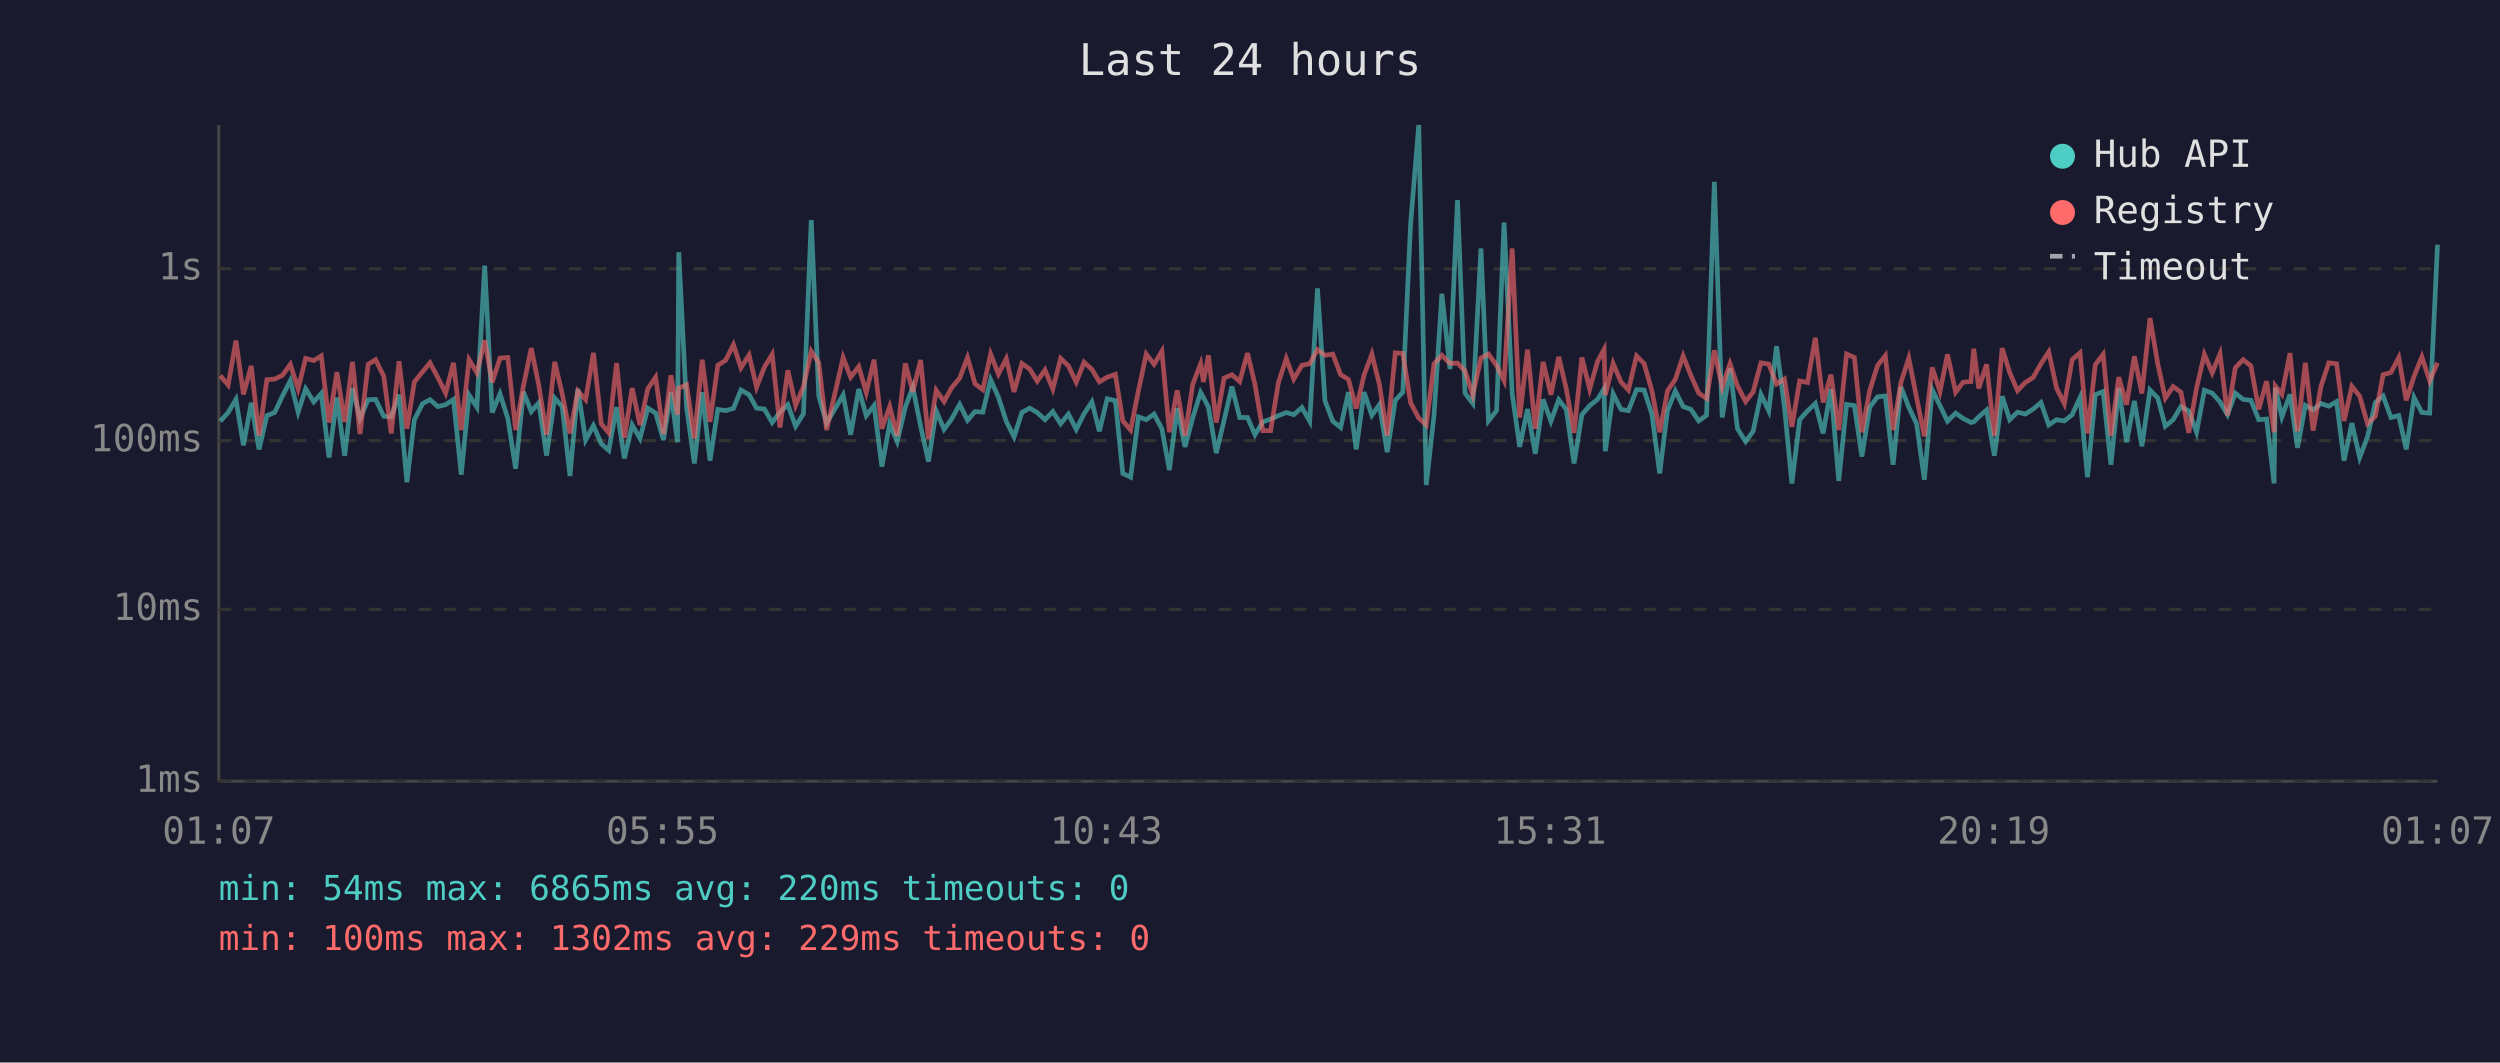
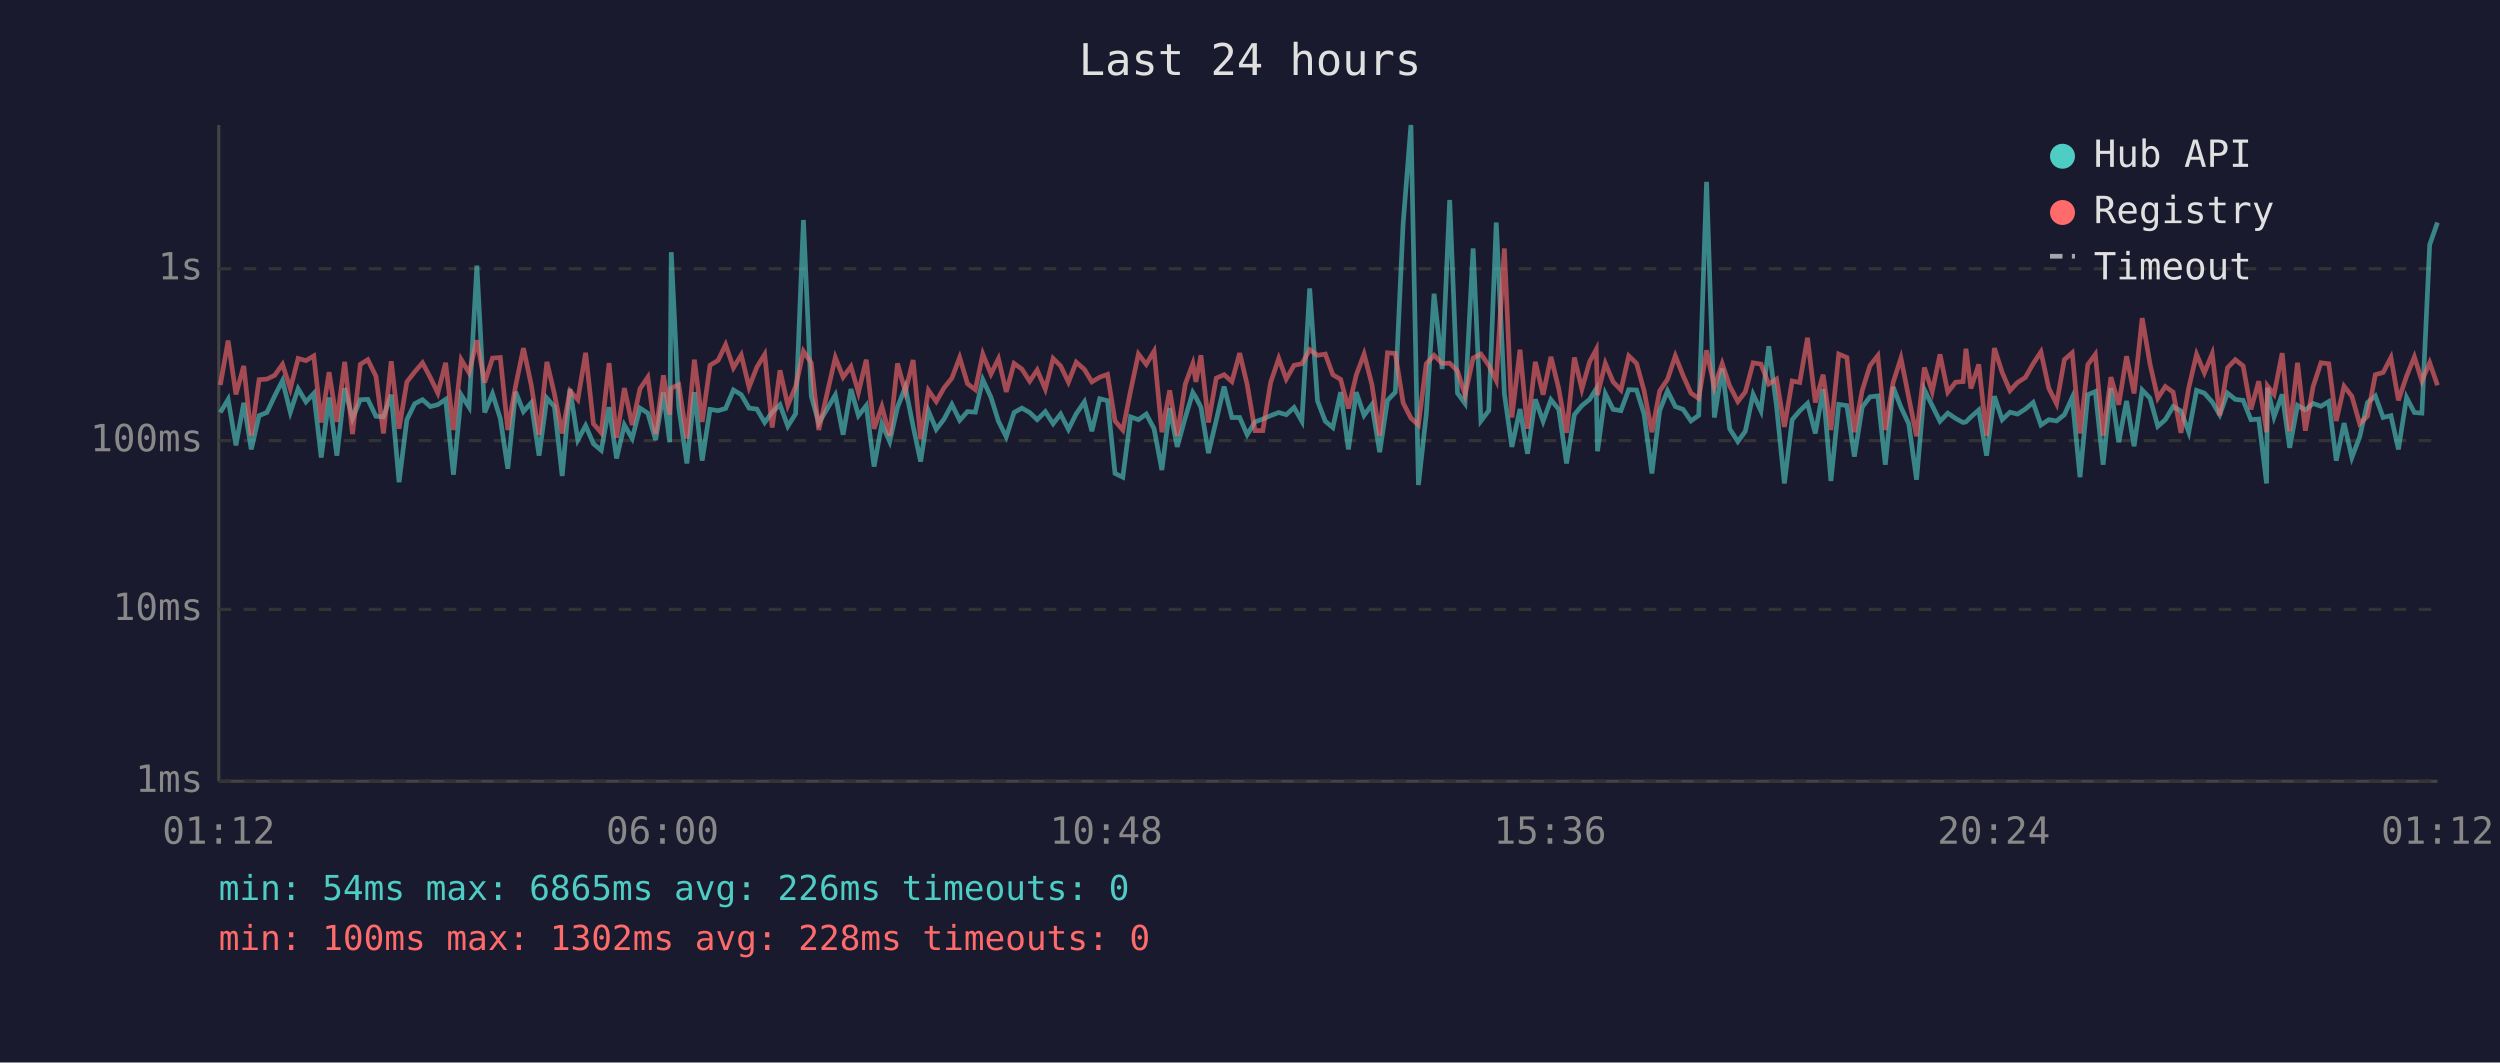
<svg xmlns="http://www.w3.org/2000/svg" viewBox="0 0 800 340" font-family="monospace" font-size="12">
  <rect width="800" height="340" fill="#1a1a2e" />
  <text x="400" y="24" fill="#e0e0e0" font-size="14" text-anchor="middle">Last 24 hours</text>
  <line x1="70" y1="40" x2="70" y2="250" stroke="#444" stroke-width="1" />
  <line x1="70" y1="250" x2="780" y2="250" stroke="#444" stroke-width="1" />
  <line x1="70" y1="250" x2="780" y2="250" stroke="#333" stroke-width="1" stroke-dasharray="4" />
  <text x="65" y="250" fill="#888" text-anchor="end" dominant-baseline="middle">1ms</text>
  <line x1="70" y1="195" x2="780" y2="195" stroke="#333" stroke-width="1" stroke-dasharray="4" />
  <text x="65" y="195" fill="#888" text-anchor="end" dominant-baseline="middle">10ms</text>
  <line x1="70" y1="141" x2="780" y2="141" stroke="#333" stroke-width="1" stroke-dasharray="4" />
  <text x="65" y="141" fill="#888" text-anchor="end" dominant-baseline="middle">100ms</text>
  <line x1="70" y1="86" x2="780" y2="86" stroke="#333" stroke-width="1" stroke-dasharray="4" />
  <text x="65" y="86" fill="#888" text-anchor="end" dominant-baseline="middle">1s</text>
-   <text x="70" y="270" fill="#888" text-anchor="middle">01:07</text>
-   <text x="212" y="270" fill="#888" text-anchor="middle">05:55</text>
-   <text x="354" y="270" fill="#888" text-anchor="middle">10:43</text>
-   <text x="496" y="270" fill="#888" text-anchor="middle">15:31</text>
-   <text x="638" y="270" fill="#888" text-anchor="middle">20:19</text>
-   <text x="780" y="270" fill="#888" text-anchor="middle">01:07</text>
-   <polyline points="70.5,134.8 73.0,132.0 75.5,127.8 77.9,142.5 80.4,128.9 82.9,143.8 85.4,133.0 87.9,132.0 90.4,126.7 92.9,121.8 95.4,131.9 97.8,124.4 100.4,128.6 102.8,125.9 105.3,146.4 107.8,127.2 110.3,145.8 112.8,124.2 115.2,133.9 117.8,127.9 120.2,127.8 122.8,133.2 125.2,133.4 127.7,126.3 130.2,154.3 132.6,134.3 135.2,129.2 137.6,127.9 140.1,130.1 142.6,129.5 145.1,127.8 147.6,151.9 150.1,126.4 152.6,130.3 155.1,85.0 157.5,132.0 160.0,126.0 162.5,133.9 165.0,150.0 167.5,125.4 170.0,131.7 172.4,128.9 174.9,145.8 177.5,127.4 179.9,130.1 182.4,152.3 184.9,124.5 187.4,140.8 189.9,136.2 192.4,142.0 194.8,144.1 197.3,130.3 199.8,146.7 202.3,136.0 204.8,140.3 207.3,130.6 209.8,132.2 212.3,140.8 214.7,125.6 216.8,141.5 217.2,80.7 219.7,130.3 222.2,148.3 224.7,125.5 227.2,147.4 229.7,131.0 232.2,131.4 234.7,130.7 237.1,124.8 239.7,126.3 242.1,130.6 244.6,130.9 247.1,135.2 249.6,131.9 252.1,129.5 254.6,136.4 257.1,132.4 259.6,70.4 262.0,126.7 264.5,135.4 269.8,126.4 272.2,139.1 274.8,124.5 277.2,133.0 279.7,129.8 282.2,149.3 284.7,135.6 287.1,141.3 289.7,130.3 292.1,123.9 294.6,136.4 297.1,147.7 299.6,131.5 302.1,137.4 304.5,134.1 307.1,129.4 309.6,134.5 312.0,131.7 314.5,131.9 317.0,121.5 319.5,127.1 322.0,134.8 324.5,139.8 327.0,132.0 329.5,130.6 331.9,132.0 334.4,134.3 336.9,131.7 339.4,135.6 341.9,132.5 344.4,137.4 346.9,132.4 349.4,128.6 351.8,138.0 354.3,127.6 356.9,128.2 359.3,151.5 361.8,152.7 364.3,133.4 366.8,134.3 369.3,132.5 371.8,137.2 374.2,150.4 376.7,130.6 379.2,143.0 381.7,133.6 384.2,125.6 385.1,127.2 386.7,130.3 389.2,145.0 391.7,134.5 394.2,123.7 396.7,133.6 399.2,133.6 401.6,139.1 404.1,135.0 406.6,134.1 409.1,133.0 411.6,132.0 414.0,132.7 416.6,130.4 419.1,134.8 421.6,92.3 424.0,128.3 426.5,134.8 429.0,136.8 431.5,125.5 434.0,143.8 436.5,125.5 439.0,132.9 441.4,129.5 443.9,144.7 446.5,128.1 448.9,125.5 451.4,71.6 454.0,40.0 456.4,155.2 458.9,132.7 461.4,94.0 464.0,118.1 466.4,64.0 468.8,125.8 471.3,129.1 473.9,79.5 476.3,134.7 478.9,131.4 481.3,71.2 483.9,126.0 486.3,143.0 488.8,130.9 491.3,145.2 493.8,127.8 496.3,134.8 498.8,127.9 501.2,131.0 503.7,148.3 506.2,132.7 508.7,129.8 511.2,127.8 513.3,124.4 513.7,144.4 516.2,126.0 518.7,131.0 521.1,131.4 523.7,124.7 526.1,124.8 528.6,132.5 531.1,151.5 533.6,131.4 536.1,125.1 538.6,130.1 541.1,131.0 543.6,134.7 546.1,132.9 548.6,58.2 551.1,133.6 553.6,117.9 556.0,137.2 558.6,141.3 561.0,138.0 563.5,126.2 566.0,131.5 568.5,110.8 571.0,130.1 573.4,154.7 575.9,134.3 578.4,131.5 580.9,129.1 583.4,138.7 585.9,124.5 588.4,153.9 590.9,129.4 593.4,129.8 595.8,146.1 598.3,130.3 600.8,127.0 603.3,126.7 605.8,148.7 608.3,123.8 610.8,130.3 613.3,135.6 615.8,153.5 618.3,124.7 620.8,129.8 623.2,134.8 625.8,132.2 628.2,133.9 630.7,135.2 631.6,135.0 633.2,133.4 635.7,131.2 638.2,145.8 640.7,126.8 643.1,134.3 645.6,131.9 648.1,132.5 650.6,130.9 653.1,128.8 655.6,136.0 658.1,134.3 660.6,134.7 663.1,132.7 665.6,127.2 668.0,152.7 670.5,126.3 673.0,125.3 675.5,148.7 678.0,124.2 680.5,141.5 683.0,128.3 685.4,142.8 688.0,124.8 690.5,127.4 692.9,136.4 695.4,134.3 697.9,130.1 700.4,131.5 702.9,138.3 705.4,124.9 707.9,125.8 710.4,128.6 712.8,132.7 715.3,125.8 717.8,127.8 720.3,128.1 722.8,134.3 725.3,134.1 727.7,154.7 728.1,124.1 730.2,133.4 732.8,126.2 735.2,143.3 737.7,129.7 740.2,131.2 742.7,129.1 745.2,130.0 747.7,128.5 750.1,147.4 752.6,135.4 755.1,146.4 757.6,139.8 760.1,128.8 762.6,126.7 765.1,133.6 767.6,133.0 770.0,143.8 772.5,127.2 775.0,132.0 777.5,132.2 780.0,78.3" fill="none" stroke="#4ecdc4" stroke-width="1.5" opacity="0.6" />
-   <polyline points="70.5,120.2 73.0,123.2 75.5,109.0 77.9,126.2 80.4,117.1 82.9,139.4 85.4,121.5 87.9,121.3 90.4,120.1 92.9,116.6 95.4,124.4 97.8,114.7 100.4,115.4 102.8,113.9 105.3,135.2 107.8,119.1 110.3,135.0 112.8,115.8 115.2,138.9 117.8,116.6 120.2,115.1 122.8,120.4 125.2,138.7 127.7,115.6 130.2,137.2 132.6,122.2 135.2,119.0 137.6,116.1 140.1,120.8 142.6,125.8 145.1,116.1 147.6,137.6 150.1,115.1 152.6,119.3 155.1,108.9 157.5,122.4 160.0,114.6 162.5,114.4 165.0,137.6 167.5,123.5 170.0,111.4 172.4,123.2 174.9,139.1 177.5,115.8 179.9,126.0 182.4,138.7 184.9,125.1 187.4,127.9 189.9,112.9 192.4,135.6 194.8,138.5 197.3,116.2 199.8,140.1 202.3,124.2 204.8,136.0 207.3,124.4 209.8,120.7 212.3,138.9 214.7,120.1 216.8,132.7 217.2,124.2 219.7,123.1 222.2,140.3 224.7,115.1 227.2,135.0 229.7,116.9 232.2,115.3 234.7,110.3 237.1,117.7 239.7,113.6 242.1,123.9 244.6,117.5 247.1,113.4 249.6,136.8 252.1,118.5 254.6,129.7 257.1,123.7 259.6,112.4 262.0,116.1 264.5,137.6 269.8,114.4 272.2,120.7 274.8,117.3 277.2,125.6 279.7,115.1 282.2,137.2 284.7,130.1 287.1,139.4 289.7,116.3 292.1,125.4 294.6,115.2 297.1,140.5 299.6,124.9 302.1,128.5 304.5,124.1 307.1,121.0 309.6,114.4 312.0,122.8 314.5,124.7 317.0,113.3 319.5,119.7 322.0,114.8 324.5,125.4 327.0,116.3 329.5,118.1 331.9,122.0 334.4,118.4 336.9,124.5 339.4,114.7 341.9,117.1 344.4,122.3 346.9,115.9 349.4,118.2 351.8,122.2 354.3,120.7 356.9,119.8 359.3,134.7 361.8,137.6 364.3,125.0 366.8,113.3 369.3,116.6 371.8,112.4 374.2,138.3 376.7,124.9 379.2,139.4 381.7,122.9 384.2,116.4 385.1,122.2 386.7,113.7 389.2,135.2 391.7,121.0 394.2,119.9 396.7,122.1 399.2,113.0 401.6,123.1 404.1,137.8 406.6,137.8 409.1,122.4 411.6,114.7 414.0,121.3 416.6,116.9 419.1,116.4 421.6,111.9 424.0,113.7 426.5,113.3 429.0,119.9 431.5,121.4 434.0,130.7 436.5,120.0 439.0,113.3 441.4,123.0 443.9,139.4 446.5,112.9 448.9,113.1 451.4,128.9 454.0,133.8 456.4,136.0 458.9,116.4 461.4,113.7 464.0,116.3 466.4,116.2 468.8,118.7 471.3,126.4 473.9,114.6 476.3,113.3 478.9,116.9 481.3,121.8 483.9,79.5 486.3,133.6 488.8,111.9 491.3,137.2 493.8,115.8 496.3,126.3 498.8,114.2 501.2,124.4 503.7,138.5 506.2,114.4 508.7,124.5 511.2,115.7 513.3,111.8 513.7,126.4 516.2,116.3 518.7,122.2 521.1,124.8 523.7,113.9 526.1,116.3 528.6,125.0 531.1,138.3 533.6,125.1 536.1,121.4 538.6,113.9 541.1,120.2 543.6,125.8 546.1,127.5 548.6,112.1 551.1,123.9 553.6,116.4 556.0,123.5 558.6,128.5 561.0,125.4 563.5,116.1 566.0,116.5 568.5,122.9 571.0,121.3 573.4,136.6 575.9,121.9 578.4,122.4 580.9,108.1 583.4,128.8 585.9,119.9 588.4,137.6 590.9,113.3 593.4,114.4 595.8,138.3 598.3,125.0 600.8,117.0 603.3,113.8 605.8,137.6 608.3,122.4 610.8,114.6 613.3,127.2 615.8,139.6 618.3,117.6 620.8,125.3 623.2,113.4 625.8,125.5 628.2,122.3 630.7,122.1 631.6,111.6 633.2,124.3 635.7,116.6 638.2,139.4 640.7,111.4 643.1,119.2 645.6,125.0 648.1,122.4 650.6,120.8 653.1,116.4 655.6,112.6 658.1,124.2 660.6,129.2 663.1,115.1 665.6,112.9 668.0,138.7 670.5,116.7 673.0,113.4 675.5,139.4 678.0,120.7 680.5,129.5 683.0,114.0 685.4,125.9 688.0,101.8 690.5,116.5 692.9,127.4 695.4,123.7 697.9,125.5 700.4,138.5 702.9,124.1 705.4,113.4 707.9,119.3 710.4,113.2 712.8,132.9 715.3,117.7 717.8,115.1 720.3,117.1 722.8,131.0 725.3,122.0 727.7,138.3 728.1,123.5 730.2,126.2 732.8,113.0 735.2,138.0 737.7,116.1 740.2,137.8 742.7,123.7 745.2,116.1 747.7,116.4 750.1,134.7 752.6,123.6 755.1,126.8 757.6,135.6 760.1,133.2 762.6,119.9 765.1,119.2 767.6,114.4 770.0,128.1 772.5,120.4 775.0,114.2 777.5,121.9 780.0,116.1" fill="none" stroke="#ff6b6b" stroke-width="1.5" opacity="0.6" />
+   <text x="70" y="270" fill="#888" text-anchor="middle">01:12</text>
+   <text x="212" y="270" fill="#888" text-anchor="middle">06:00</text>
+   <text x="354" y="270" fill="#888" text-anchor="middle">10:48</text>
+   <text x="496" y="270" fill="#888" text-anchor="middle">15:36</text>
+   <text x="638" y="270" fill="#888" text-anchor="middle">20:24</text>
+   <text x="780" y="270" fill="#888" text-anchor="middle">01:12</text>
+   <polyline points="70.5,132.0 73.0,127.8 75.5,142.5 78.0,128.9 80.4,143.8 82.9,133.0 85.4,132.0 87.9,126.7 90.4,121.8 92.9,131.9 95.4,124.4 97.9,128.6 100.4,125.9 102.8,146.4 105.3,127.2 107.8,145.8 110.3,124.2 112.8,133.9 115.3,127.9 117.7,127.8 120.3,133.2 122.7,133.4 125.2,126.3 127.7,154.3 130.2,134.3 132.7,129.2 135.2,127.9 137.7,130.1 140.1,129.5 142.6,127.8 145.1,151.9 147.6,126.4 150.1,130.3 152.6,85.0 155.1,132.0 157.6,126.0 160.1,133.9 162.5,150.0 165.0,125.4 167.5,131.7 170.0,128.9 172.5,145.8 175.0,127.4 177.4,130.1 179.9,152.3 182.4,124.5 184.9,140.8 187.4,136.2 189.9,142.0 192.4,144.1 194.9,130.3 197.3,146.7 199.8,136.0 202.3,140.3 204.8,130.6 207.3,132.2 209.8,140.8 212.3,125.6 214.3,141.5 214.8,80.7 217.2,130.3 219.8,148.3 222.2,125.5 224.7,147.4 227.2,131.0 229.8,131.4 232.2,130.7 234.7,124.8 237.2,126.3 239.7,130.6 242.2,130.9 244.7,135.2 247.1,131.9 249.6,129.5 252.1,136.4 254.6,132.4 257.1,70.4 259.6,126.7 262.0,135.4 267.3,126.4 269.8,139.1 272.3,124.5 274.7,133.0 277.2,129.8 279.7,149.3 282.2,135.6 284.7,141.3 287.2,130.3 289.7,123.9 292.2,136.4 294.6,147.7 297.1,131.5 299.6,137.4 302.1,134.1 304.6,129.4 307.1,134.5 309.6,131.7 312.1,131.9 314.5,121.5 317.1,127.1 319.5,134.8 322.0,139.8 324.5,132.0 327.0,130.6 329.5,132.0 331.9,134.3 334.5,131.7 337.0,135.6 339.4,132.5 341.9,137.4 344.4,132.4 347.0,128.6 349.4,138.0 351.9,127.6 354.4,128.2 356.8,151.5 359.3,152.7 361.8,133.4 364.3,134.3 366.8,132.5 369.3,137.2 371.8,150.4 374.3,130.6 376.7,143.0 379.3,133.6 381.7,125.6 382.7,127.2 384.3,130.3 386.7,145.0 389.2,134.5 391.7,123.7 394.2,133.6 396.7,133.6 399.1,139.1 401.6,135.0 404.1,134.1 406.6,133.0 409.2,132.0 411.6,132.7 414.1,130.4 416.6,134.8 419.1,92.3 421.6,128.3 424.1,134.8 426.5,136.8 429.0,125.5 431.5,143.8 434.0,125.5 436.5,132.9 439.0,129.5 441.5,144.7 444.0,128.1 446.5,125.5 449.0,71.6 451.5,40.0 453.9,155.2 456.4,132.7 458.9,94.0 461.5,118.1 463.9,64.0 466.4,125.8 468.8,129.1 471.4,79.5 473.9,134.7 476.4,131.4 478.8,71.2 481.4,126.0 483.8,143.0 486.4,130.9 488.8,145.2 491.3,127.8 493.8,134.8 496.3,127.9 498.8,131.0 501.3,148.3 503.8,132.7 506.2,129.8 508.7,127.8 510.8,124.4 511.2,144.4 513.7,126.0 516.2,131.0 518.7,131.4 521.2,124.7 523.7,124.8 526.1,132.5 528.6,151.5 531.1,131.4 533.6,125.1 536.1,130.1 538.6,131.0 541.1,134.7 543.6,132.9 546.1,58.2 548.6,133.6 551.1,117.9 553.5,137.2 556.1,141.3 558.5,138.0 561.0,126.2 563.5,131.5 566.0,110.8 568.5,130.1 571.0,154.7 573.5,134.3 575.9,131.5 578.4,129.1 580.9,138.7 583.4,124.5 585.9,153.9 588.4,129.4 591.0,129.8 593.4,146.1 595.9,130.3 598.4,127.0 600.9,126.7 603.3,148.7 605.8,123.8 608.3,130.3 610.8,135.6 613.3,153.5 615.8,124.7 618.3,129.8 620.8,134.8 623.3,132.2 625.8,133.9 628.2,135.2 629.1,135.0 630.7,133.4 633.2,131.2 635.7,145.8 638.2,126.8 640.7,134.3 643.2,131.9 645.6,132.5 648.1,130.9 650.6,128.8 653.1,136.0 655.6,134.3 658.1,134.7 660.6,132.7 663.1,127.2 665.6,152.7 668.1,126.3 670.5,125.3 673.0,148.7 675.5,124.2 678.0,141.5 680.5,128.3 682.9,142.8 685.5,124.8 688.0,127.4 690.5,136.4 692.9,134.3 695.4,130.1 697.9,131.5 700.4,138.3 702.9,124.9 705.4,125.8 707.9,128.6 710.3,132.7 712.8,125.8 715.3,127.8 717.8,128.1 720.3,134.3 722.8,134.1 725.3,154.7 725.6,124.1 727.7,133.4 730.3,126.2 732.7,143.3 735.2,129.7 737.7,131.2 740.2,129.1 742.7,130.0 745.2,128.5 747.6,147.4 750.1,135.4 752.6,146.4 755.1,139.8 757.6,128.8 760.1,126.7 762.6,133.6 765.1,133.0 767.5,143.8 770.1,127.2 772.6,132.0 775.0,132.2 777.5,78.3 780.0,71.2" fill="none" stroke="#4ecdc4" stroke-width="1.5" opacity="0.6" />
+   <polyline points="70.5,123.2 73.0,109.0 75.5,126.2 78.0,117.1 80.4,139.4 82.9,121.5 85.4,121.3 87.9,120.1 90.4,116.6 92.9,124.4 95.4,114.7 97.9,115.4 100.4,113.9 102.8,135.2 105.3,119.1 107.8,135.0 110.3,115.8 112.8,138.9 115.3,116.6 117.7,115.1 120.3,120.4 122.7,138.7 125.2,115.6 127.7,137.2 130.2,122.2 132.7,119.0 135.2,116.1 137.7,120.8 140.1,125.8 142.6,116.1 145.1,137.6 147.6,115.1 150.1,119.3 152.6,108.9 155.1,122.4 157.6,114.6 160.1,114.4 162.5,137.6 165.0,123.5 167.5,111.4 170.0,123.2 172.5,139.1 175.0,115.8 177.4,126.0 179.9,138.7 182.4,125.1 184.9,127.9 187.4,112.9 189.9,135.6 192.4,138.5 194.9,116.2 197.3,140.1 199.8,124.2 202.3,136.0 204.8,124.4 207.3,120.7 209.8,138.9 212.3,120.1 214.3,132.7 214.8,124.2 217.2,123.1 219.8,140.3 222.2,115.1 224.7,135.0 227.2,116.9 229.8,115.3 232.2,110.3 234.7,117.7 237.2,113.6 239.7,123.9 242.2,117.5 244.7,113.4 247.1,136.8 249.6,118.5 252.1,129.7 254.6,123.7 257.1,112.4 259.6,116.1 262.0,137.6 267.3,114.4 269.8,120.7 272.3,117.3 274.7,125.6 277.2,115.1 279.7,137.2 282.2,130.1 284.7,139.4 287.2,116.3 289.7,125.4 292.2,115.2 294.6,140.5 297.1,124.9 299.6,128.5 302.1,124.1 304.6,121.0 307.1,114.4 309.6,122.8 312.1,124.7 314.5,113.3 317.1,119.7 319.5,114.8 322.0,125.4 324.5,116.3 327.0,118.1 329.5,122.0 331.9,118.4 334.5,124.5 337.0,114.7 339.4,117.1 341.9,122.3 344.4,115.9 347.0,118.2 349.4,122.2 351.9,120.7 354.4,119.8 356.8,134.7 359.3,137.6 361.8,125.0 364.3,113.3 366.8,116.6 369.3,112.4 371.8,138.3 374.3,124.9 376.7,139.4 379.3,122.9 381.7,116.4 382.7,122.2 384.3,113.7 386.7,135.2 389.2,121.0 391.7,119.9 394.2,122.1 396.7,113.0 399.1,123.1 401.6,137.8 404.1,137.8 406.6,122.4 409.2,114.7 411.6,121.3 414.1,116.9 416.6,116.4 419.1,111.9 421.6,113.7 424.1,113.3 426.5,119.9 429.0,121.4 431.5,130.7 434.0,120.0 436.5,113.3 439.0,123.0 441.5,139.4 444.0,112.9 446.5,113.1 449.0,128.9 451.5,133.8 453.9,136.0 456.4,116.4 458.9,113.7 461.5,116.3 463.9,116.2 466.4,118.7 468.8,126.4 471.4,114.6 473.9,113.3 476.4,116.9 478.8,121.8 481.4,79.5 483.8,133.6 486.4,111.9 488.8,137.2 491.3,115.8 493.8,126.3 496.3,114.2 498.8,124.4 501.3,138.5 503.8,114.4 506.2,124.5 508.7,115.7 510.8,111.8 511.2,126.4 513.7,116.3 516.2,122.2 518.7,124.8 521.2,113.9 523.7,116.3 526.1,125.0 528.6,138.3 531.1,125.1 533.6,121.4 536.1,113.9 538.6,120.2 541.1,125.8 543.6,127.5 546.1,112.1 548.6,123.9 551.1,116.4 553.5,123.5 556.1,128.5 558.5,125.4 561.0,116.1 563.5,116.5 566.0,122.9 568.5,121.3 571.0,136.6 573.5,121.9 575.9,122.4 578.4,108.1 580.9,128.8 583.4,119.9 585.9,137.6 588.4,113.3 591.0,114.4 593.4,138.3 595.9,125.0 598.4,117.0 600.9,113.8 603.3,137.6 605.8,122.4 608.3,114.6 610.8,127.2 613.3,139.6 615.8,117.6 618.3,125.3 620.8,113.4 623.3,125.5 625.8,122.3 628.2,122.1 629.1,111.6 630.7,124.3 633.2,116.6 635.7,139.4 638.2,111.4 640.7,119.2 643.2,125.0 645.6,122.4 648.1,120.8 650.6,116.4 653.1,112.6 655.6,124.2 658.1,129.2 660.6,115.1 663.1,112.9 665.6,138.7 668.1,116.7 670.5,113.4 673.0,139.4 675.5,120.7 678.0,129.5 680.5,114.0 682.9,125.9 685.5,101.8 688.0,116.5 690.5,127.4 692.9,123.7 695.4,125.5 697.9,138.5 700.4,124.1 702.9,113.4 705.4,119.3 707.9,113.2 710.3,132.9 712.8,117.7 715.3,115.1 717.8,117.1 720.3,131.0 722.8,122.0 725.3,138.3 725.6,123.5 727.7,126.2 730.3,113.0 732.7,138.0 735.2,116.1 737.7,137.8 740.2,123.7 742.7,116.1 745.2,116.4 747.6,134.7 750.1,123.6 752.6,126.8 755.1,135.6 757.6,133.2 760.1,119.9 762.6,119.2 765.1,114.4 767.5,128.1 770.1,120.4 772.6,114.2 775.0,121.9 777.5,116.1 780.0,123.3" fill="none" stroke="#ff6b6b" stroke-width="1.5" opacity="0.6" />
  <circle cx="660" cy="50" r="4" fill="#4ecdc4" />
  <text x="670" y="50" fill="#e0e0e0" dominant-baseline="middle">Hub API</text>
  <circle cx="660" cy="68" r="4" fill="#ff6b6b" />
  <text x="670" y="68" fill="#e0e0e0" dominant-baseline="middle">Registry</text>
  <line x1="656" y1="82" x2="664" y2="82" stroke="#e0e0e0" stroke-width="1.5" stroke-dasharray="4,3" opacity="0.7" />
  <text x="670" y="86" fill="#e0e0e0" dominant-baseline="middle">Timeout</text>
-   <text x="70" y="288" fill="#4ecdc4" font-size="11">min: 54ms  max: 6865ms  avg: 220ms  timeouts: 0</text>
-   <text x="70" y="304" fill="#ff6b6b" font-size="11">min: 100ms  max: 1302ms  avg: 229ms  timeouts: 0</text>
+   <text x="70" y="288" fill="#4ecdc4" font-size="11">min: 54ms  max: 6865ms  avg: 226ms  timeouts: 0</text>
+   <text x="70" y="304" fill="#ff6b6b" font-size="11">min: 100ms  max: 1302ms  avg: 228ms  timeouts: 0</text>
</svg>
